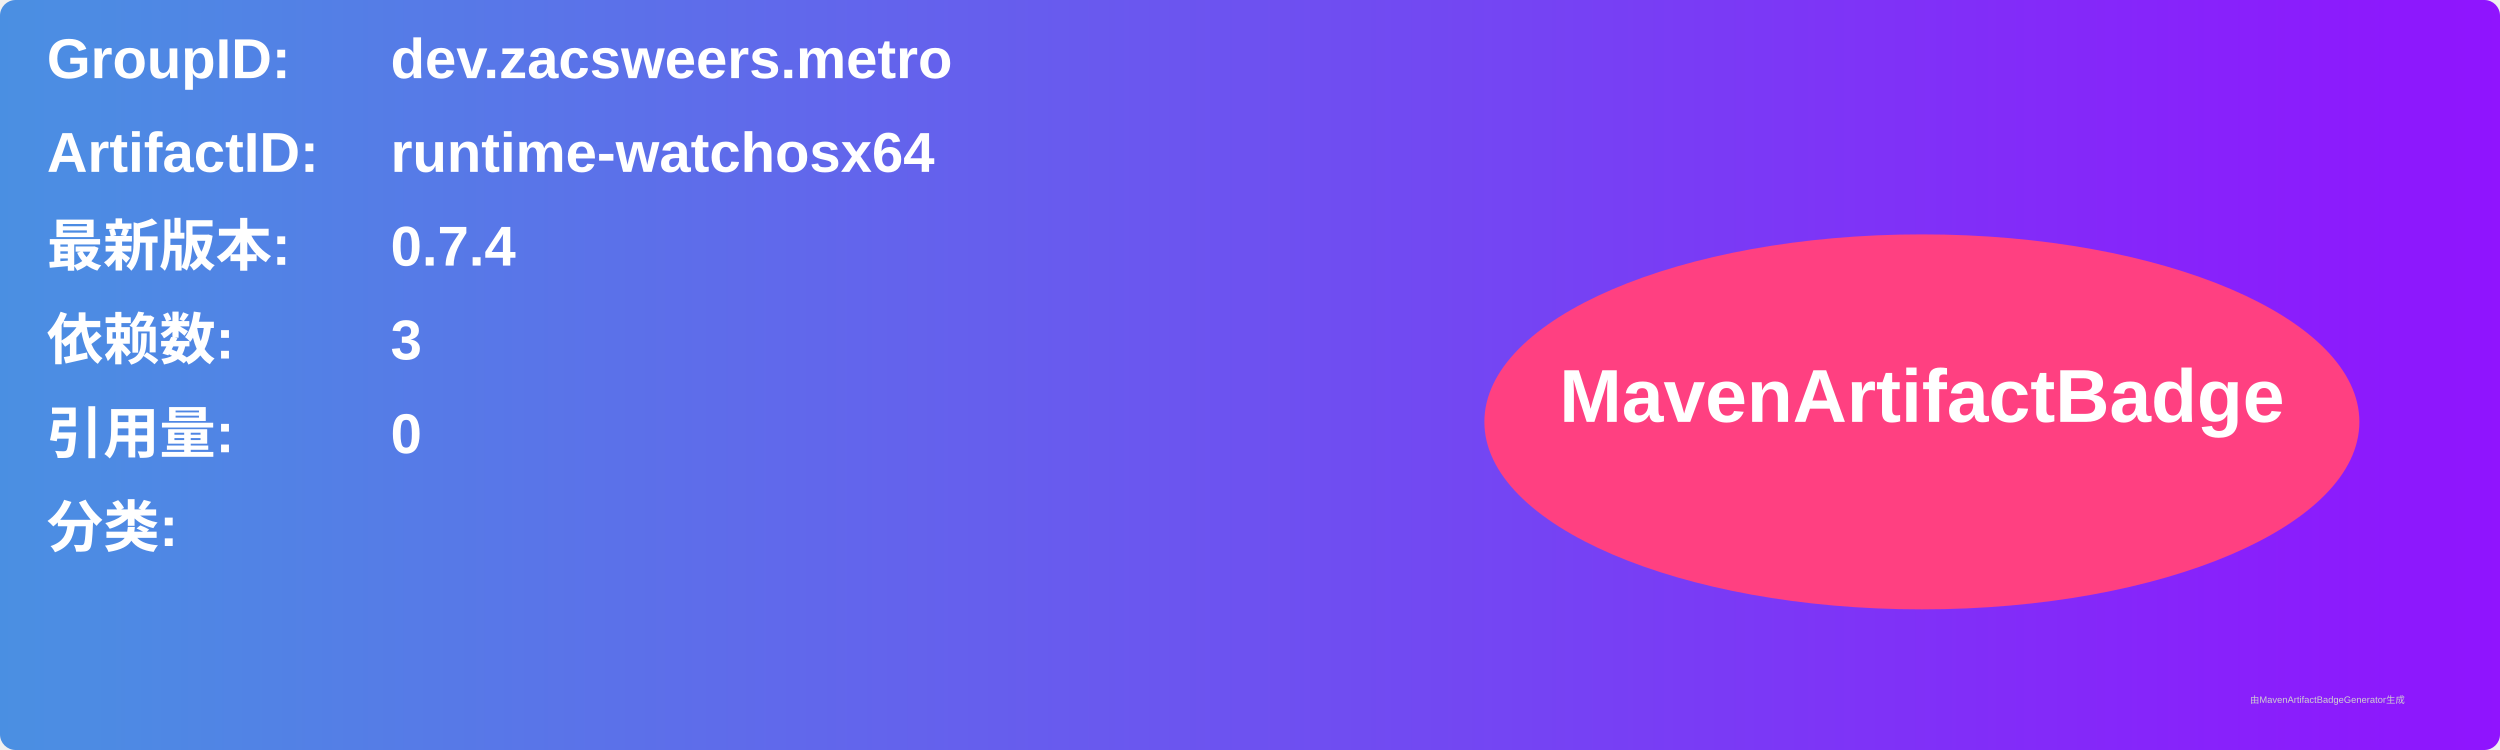
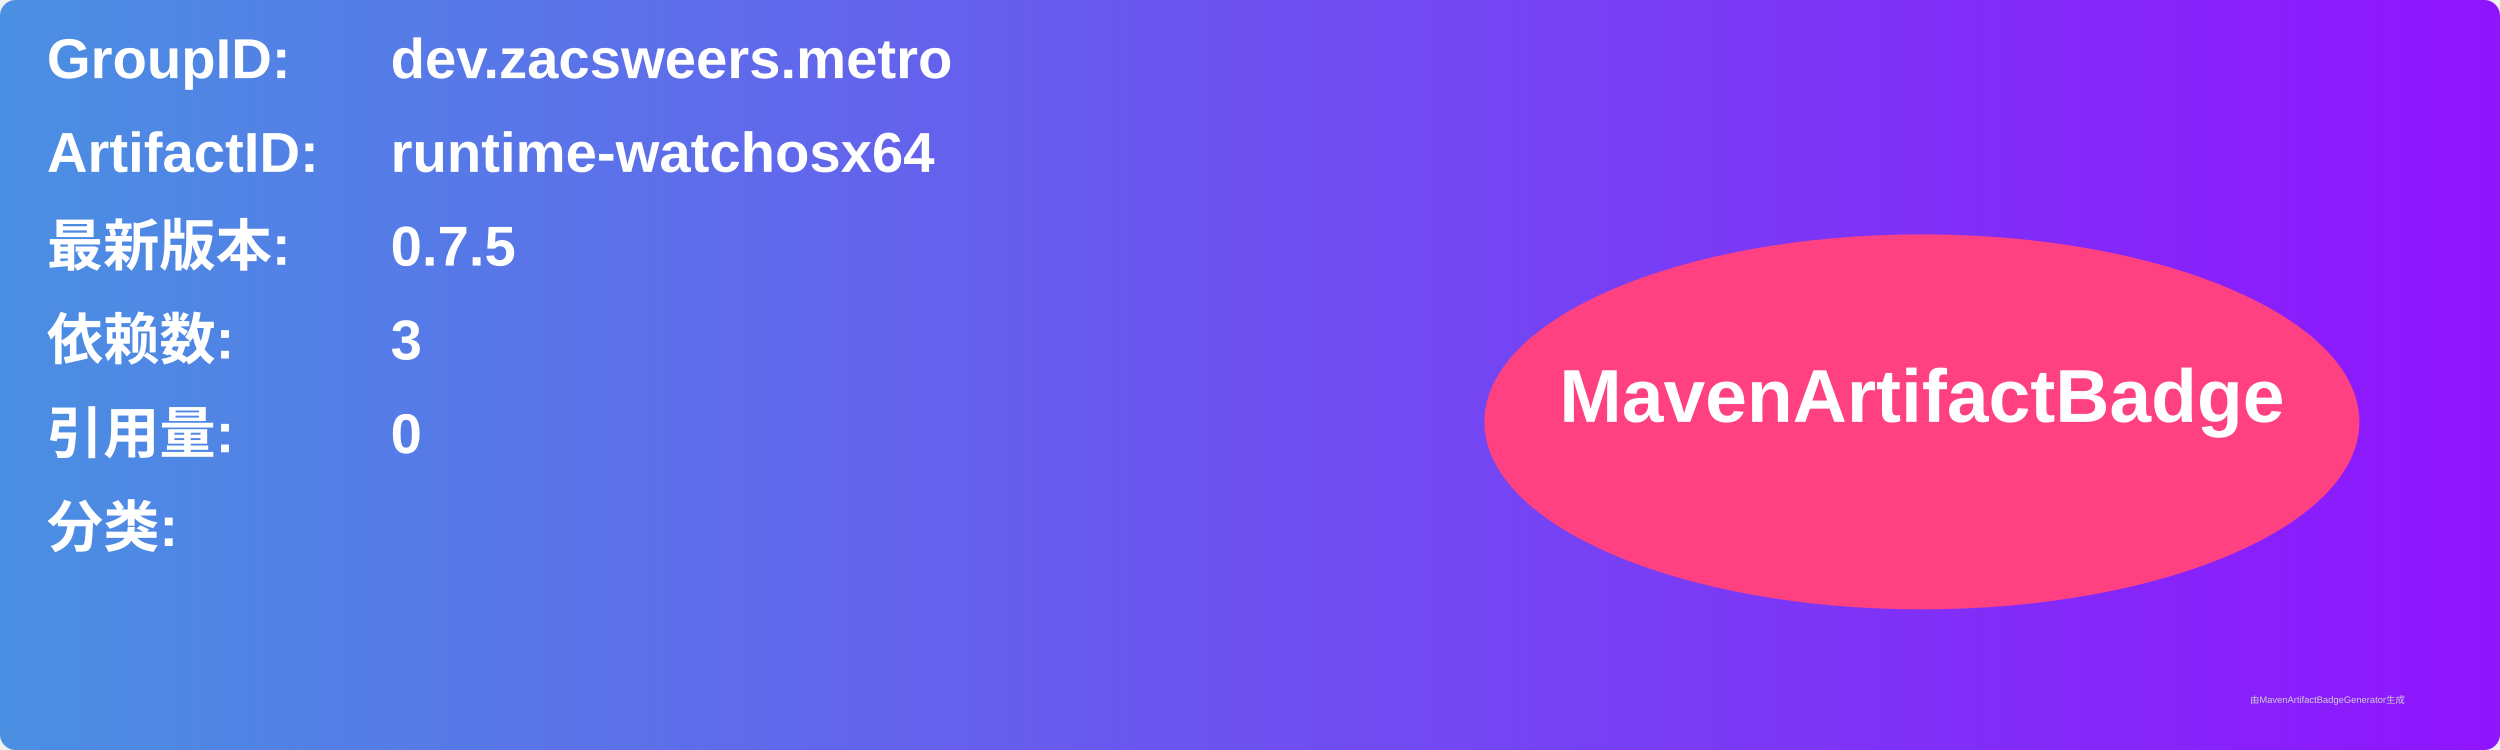
<svg xmlns="http://www.w3.org/2000/svg" width="800" height="240" viewBox="0 0 800 240">
  <linearGradient id="grad" x1="0%" y1="0%" x2="100%" y2="0%">
    <stop offset="0%" stop-color="#4a90e2" />
    <stop offset="100%" stop-color="#9013fe" />
  </linearGradient>
  <rect width="100%" height="100%" rx="5" ry="5" fill="url(#grad)" />
  <g transform="translate(15, 15)">
    <text x="0" y="10" font-family="Arial" font-size="18" fill="white" font-weight="bold" width="260">GroupID:</text>
    <text x="110" y="10" font-family="Arial" font-size="18" fill="white" font-weight="bold" width="460">dev.zacsweers.metro</text>
    <text x="0" y="40" font-family="Arial" font-size="18" fill="white" font-weight="bold" width="260">ArtifactID:</text>
    <text x="110" y="40" font-family="Arial" font-size="18" fill="white" font-weight="bold" width="460">runtime-watchosx64</text>
    <text x="0" y="70" font-family="Arial" font-size="18" fill="white" font-weight="bold">最新版本:</text>
    <text x="110" y="70" font-family="Arial" font-size="18" fill="white" font-weight="bold">
-       <tspan font-weight="bold">0.7.4</tspan>
+       <tspan font-weight="bold">0.7.5</tspan>
    </text>
    <text x="0" y="100" font-family="Arial" font-size="18" fill="white" font-weight="bold">依赖数: </text>
    <text x="110" y="100" font-family="Arial" font-size="18" fill="white">
      <tspan font-weight="bold">3</tspan>
    </text>
    <text x="0" y="130" font-family="Arial" font-size="18" fill="white" font-weight="bold">引用量: </text>
    <text x="110" y="130" font-family="Arial" font-size="18" fill="white">
      <tspan font-weight="bold">0</tspan>
    </text>
    <text x="0" y="160" font-family="Arial" font-size="18" fill="white" font-weight="bold">分类:</text>
    <text x="10" y="190" font-family="Arial" font-size="10" fill="white">
      <tspan font-weight="bold" />
    </text>
    <ellipse cx="600" cy="120" rx="140" ry="60" fill="#ff4081" />
    <text x="600" y="120" text-anchor="middle" font-family="Arial" font-size="24" fill="white" font-weight="bold">MavenArtifactBadge</text>
  </g>
  <text x="720" y="225" font-family="Arial" font-size="3" fill="#d0d0d0">由MavenArtifactBadgeGenerator生成</text>
</svg>
